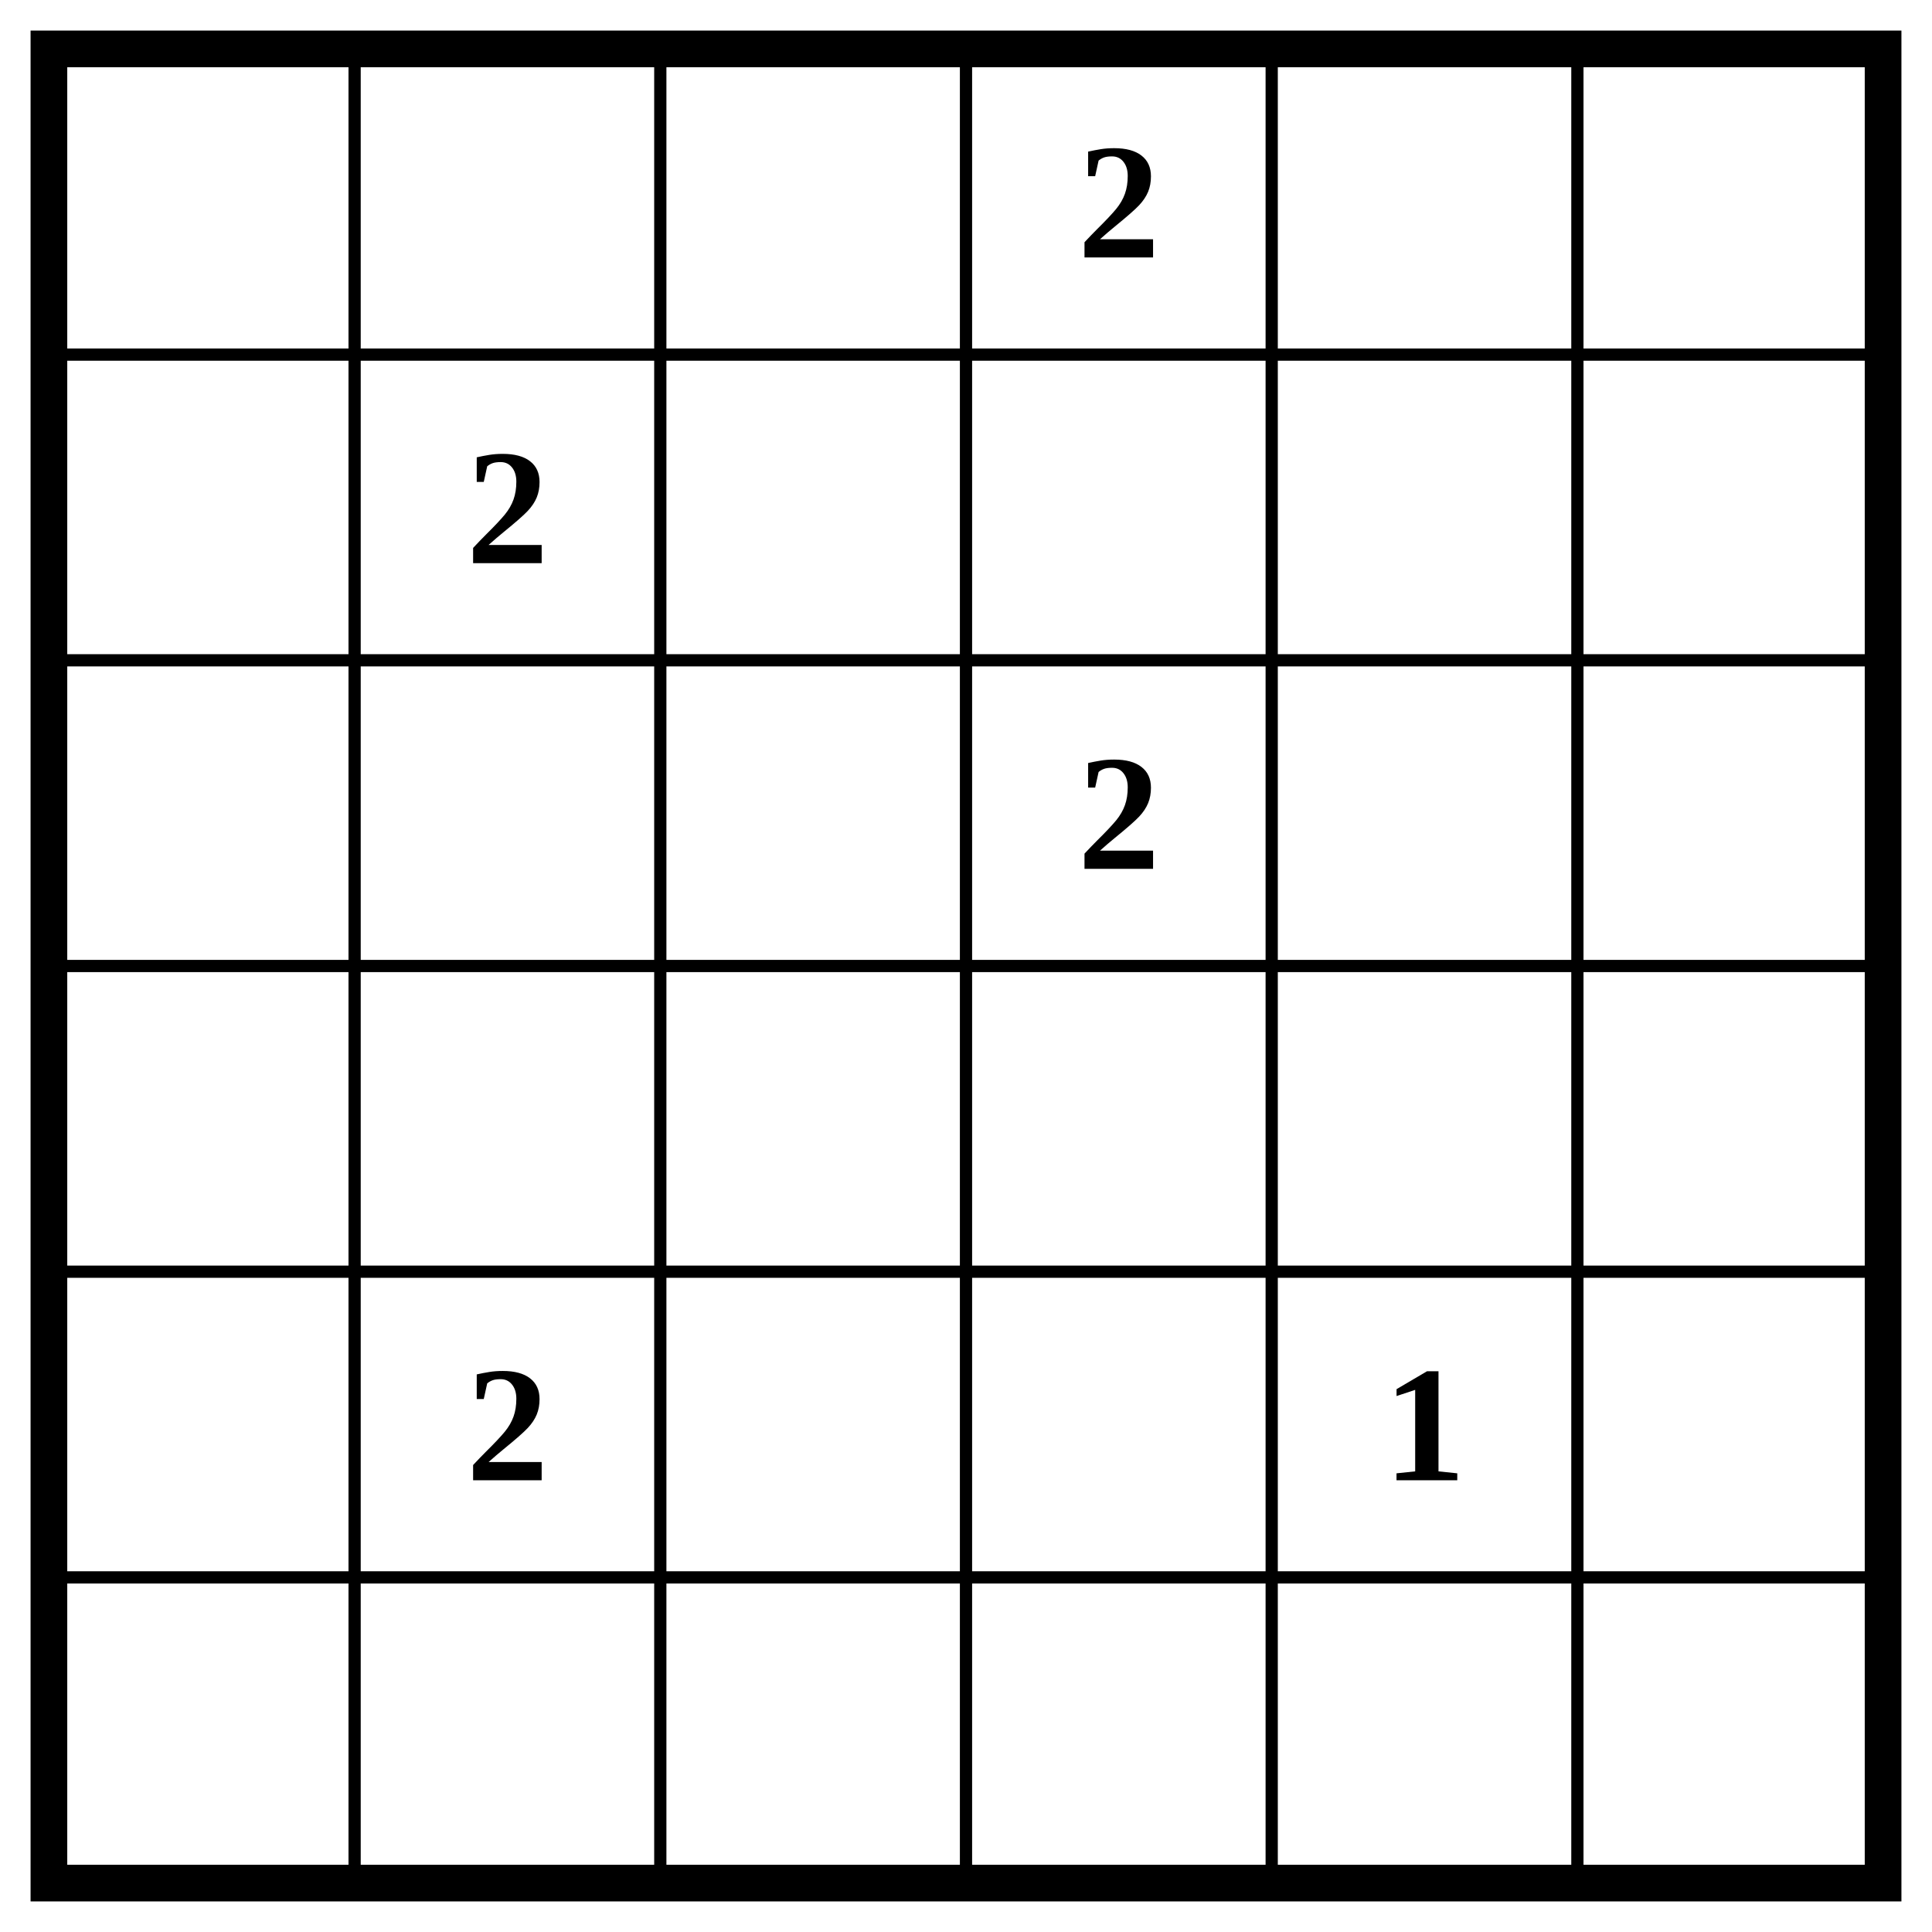
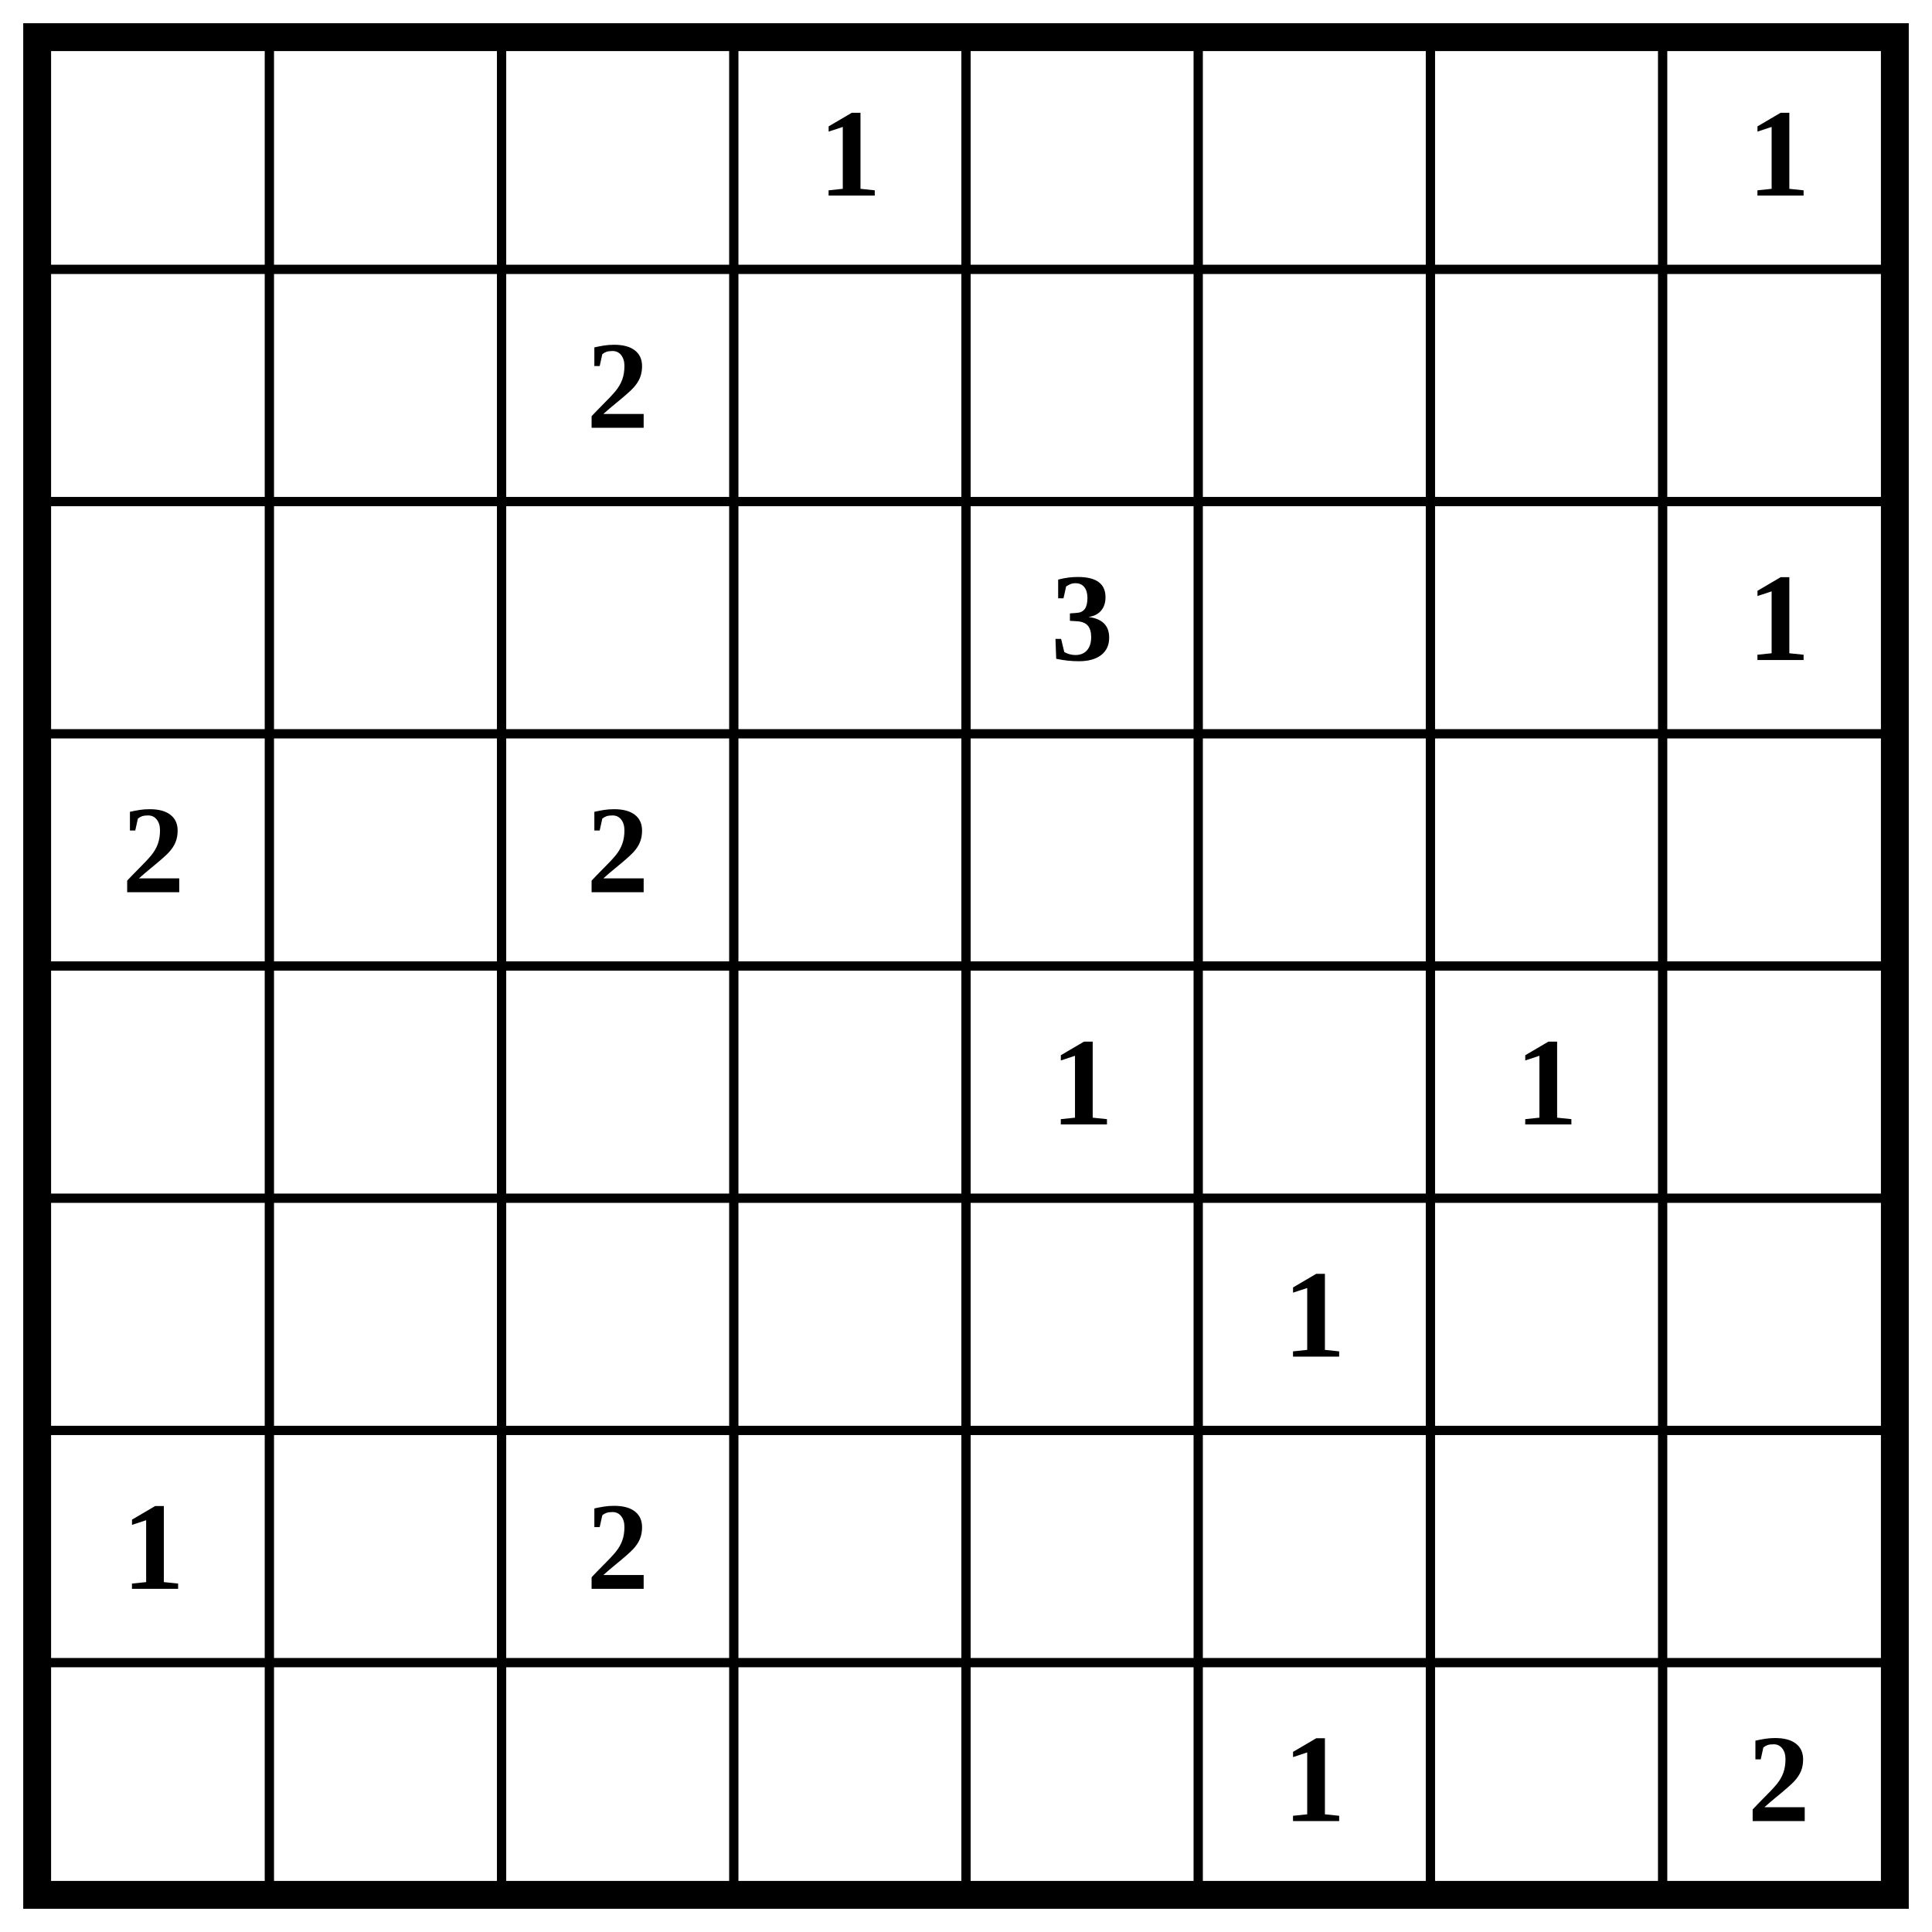
- <svg xmlns="http://www.w3.org/2000/svg" class="p" viewBox="0 0 632 632" preserveAspectRatio="xMidYMid meet" shape-rendering="geometricPrecision">
-   <path d="M16 116H616M16 216H616M16 316H616M16 416H616M16 516H616M116 16V616M216 16V616M316 16V616M416 16V616M516 16V616" fill="none" stroke="#000" stroke-width="4" stroke-linecap="square" />
-   <rect x="16" y="16" width="600" height="600" fill="none" stroke="#000" stroke-width="12" />
+ <svg xmlns="http://www.w3.org/2000/svg" class="p" viewBox="0 0 832 832" preserveAspectRatio="xMidYMid meet" shape-rendering="geometricPrecision">
+   <path d="M16 116H816M16 216H816M16 316H816M16 416H816M16 516H816M16 616H816M16 716H816M116 16V816M216 16V816M316 16V816M416 16V816M516 16V816M616 16V816M716 16V816" fill="none" stroke="#000" stroke-width="4" stroke-linecap="square" />
+   <rect x="16" y="16" width="800" height="800" fill="none" stroke="#000" stroke-width="12" />
  <g fill="#000" font-size="54" font-weight="700" text-anchor="middle" dominant-baseline="central">
-     <text x="366" y="66">2</text>
-     <text x="166" y="166">2</text>
-     <text x="366" y="266">2</text>
-     <text x="166" y="466">2</text>
+     <text x="366" y="66">1</text>
+     <text x="766" y="66">1</text>
+     <text x="266" y="166">2</text>
+     <text x="466" y="266">3</text>
+     <text x="766" y="266">1</text>
+     <text x="66" y="366">2</text>
+     <text x="266" y="366">2</text>
    <text x="466" y="466">1</text>
+     <text x="666" y="466">1</text>
+     <text x="566" y="566">1</text>
+     <text x="66" y="666">1</text>
+     <text x="266" y="666">2</text>
+     <text x="566" y="766">1</text>
+     <text x="766" y="766">2</text>
  </g>
</svg>
